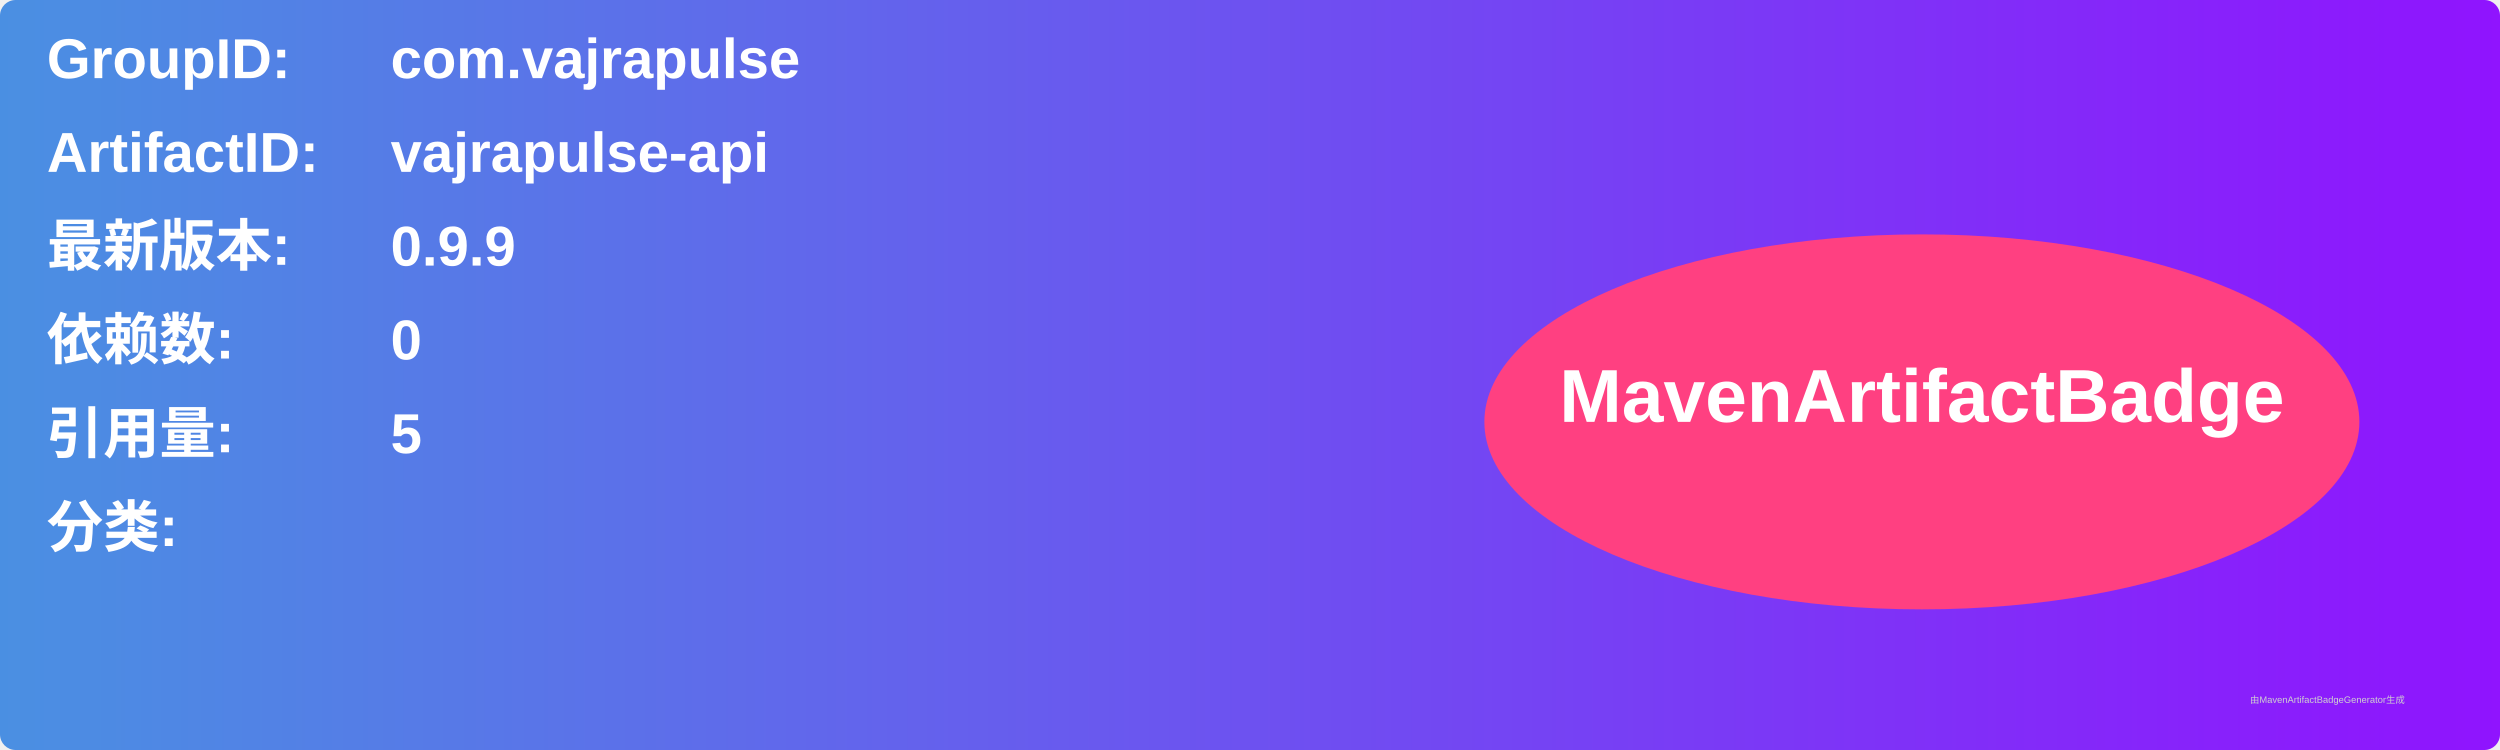
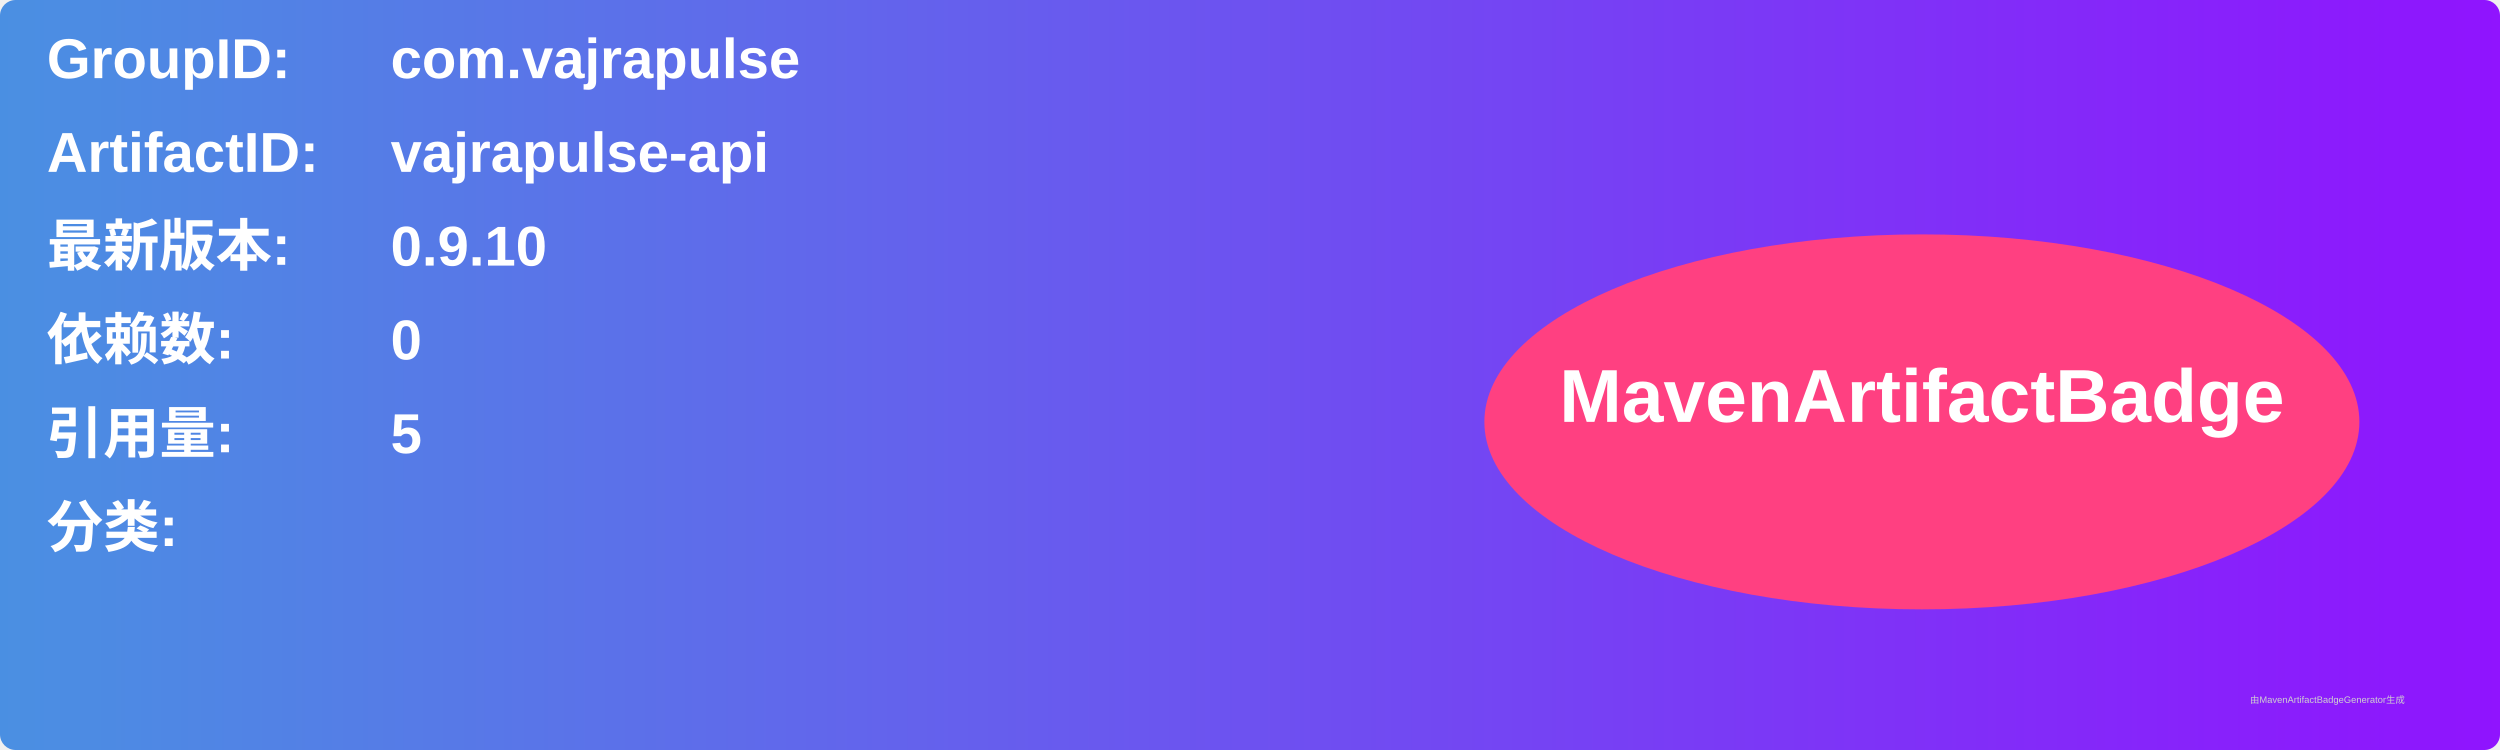
<svg xmlns="http://www.w3.org/2000/svg" width="800" height="240" viewBox="0 0 800 240">
  <linearGradient id="grad" x1="0%" y1="0%" x2="100%" y2="0%">
    <stop offset="0%" stop-color="#4a90e2" />
    <stop offset="100%" stop-color="#9013fe" />
  </linearGradient>
  <rect width="100%" height="100%" rx="5" ry="5" fill="url(#grad)" />
  <g transform="translate(15, 15)">
    <text x="0" y="10" font-family="Arial" font-size="18" fill="white" font-weight="bold" width="260">GroupID:</text>
    <text x="110" y="10" font-family="Arial" font-size="18" fill="white" font-weight="bold" width="460">com.vajrapulse</text>
    <text x="0" y="40" font-family="Arial" font-size="18" fill="white" font-weight="bold" width="260">ArtifactID:</text>
    <text x="110" y="40" font-family="Arial" font-size="18" fill="white" font-weight="bold" width="460">vajrapulse-api</text>
    <text x="0" y="70" font-family="Arial" font-size="18" fill="white" font-weight="bold">最新版本:</text>
    <text x="110" y="70" font-family="Arial" font-size="18" fill="white" font-weight="bold">
-       <tspan font-weight="bold">0.9.9</tspan>
+       <tspan font-weight="bold">0.9.10</tspan>
    </text>
    <text x="0" y="100" font-family="Arial" font-size="18" fill="white" font-weight="bold">依赖数: </text>
    <text x="110" y="100" font-family="Arial" font-size="18" fill="white">
      <tspan font-weight="bold">0</tspan>
    </text>
    <text x="0" y="130" font-family="Arial" font-size="18" fill="white" font-weight="bold">引用量: </text>
    <text x="110" y="130" font-family="Arial" font-size="18" fill="white">
      <tspan font-weight="bold">5</tspan>
    </text>
    <text x="0" y="160" font-family="Arial" font-size="18" fill="white" font-weight="bold">分类:</text>
    <text x="10" y="190" font-family="Arial" font-size="10" fill="white">
      <tspan font-weight="bold" />
    </text>
    <ellipse cx="600" cy="120" rx="140" ry="60" fill="#ff4081" />
    <text x="600" y="120" text-anchor="middle" font-family="Arial" font-size="24" fill="white" font-weight="bold">MavenArtifactBadge</text>
  </g>
  <text x="720" y="225" font-family="Arial" font-size="3" fill="#d0d0d0">由MavenArtifactBadgeGenerator生成</text>
</svg>
